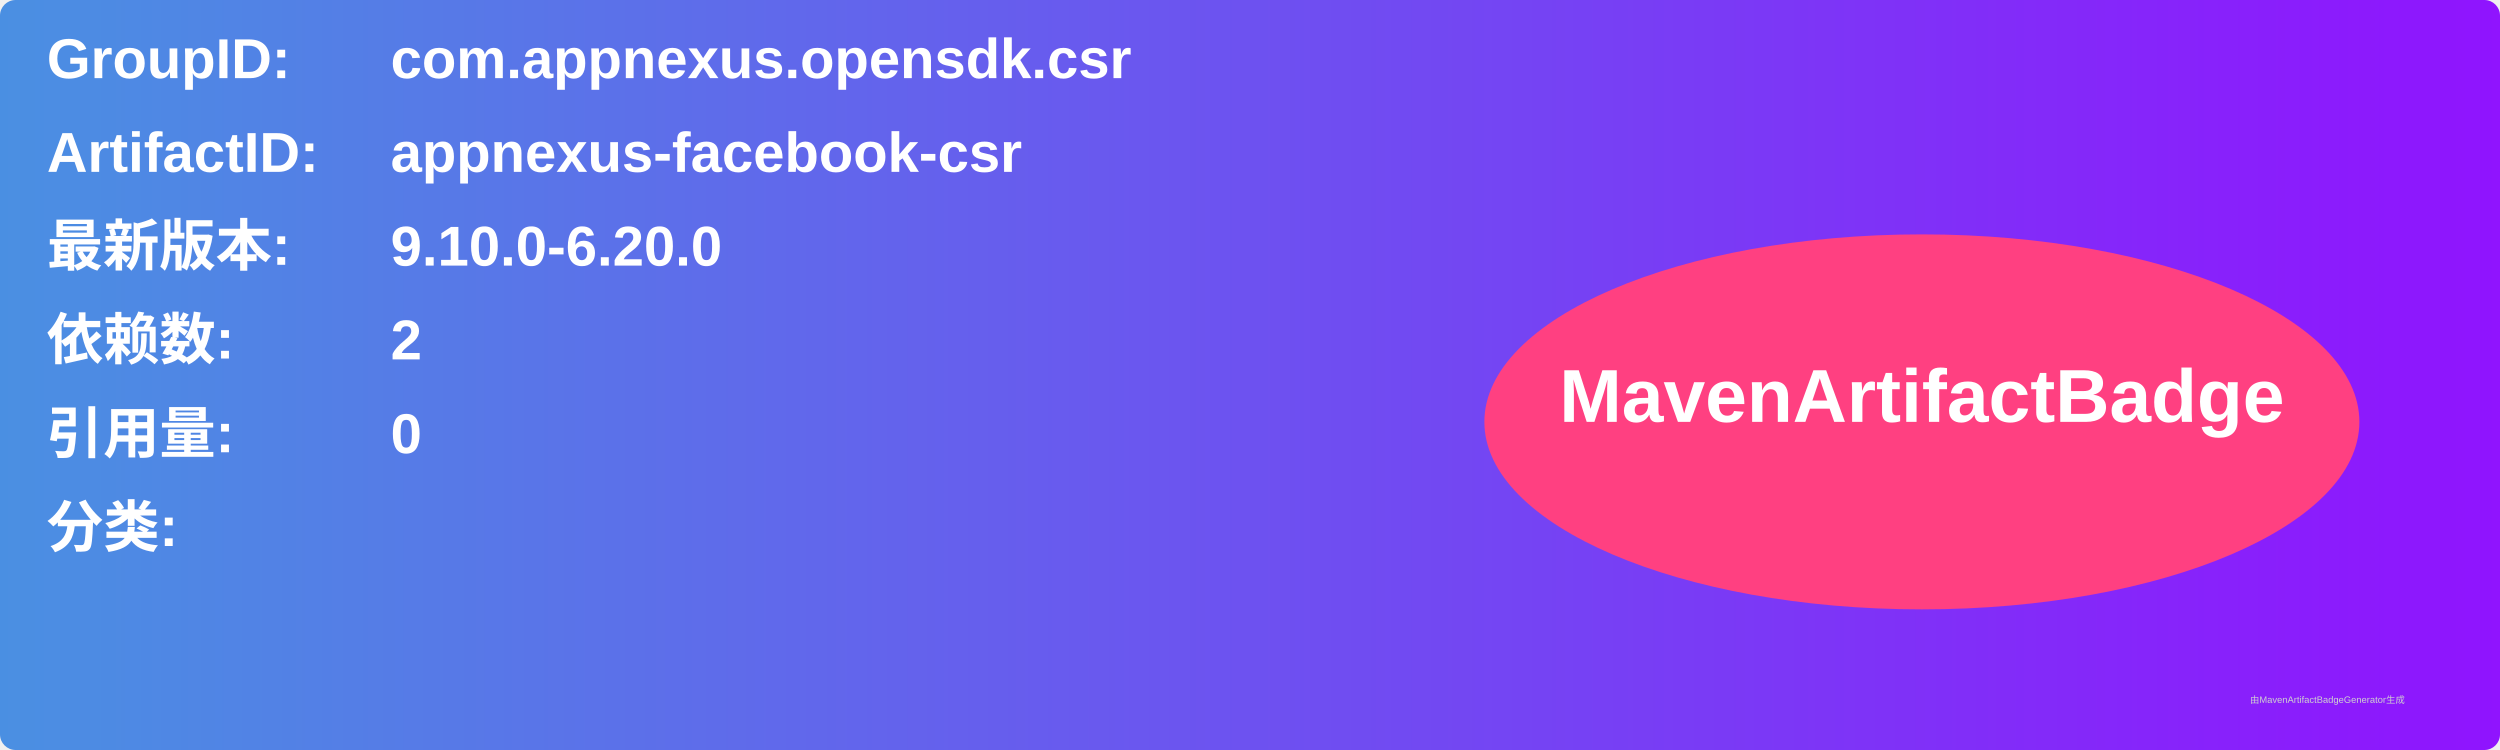
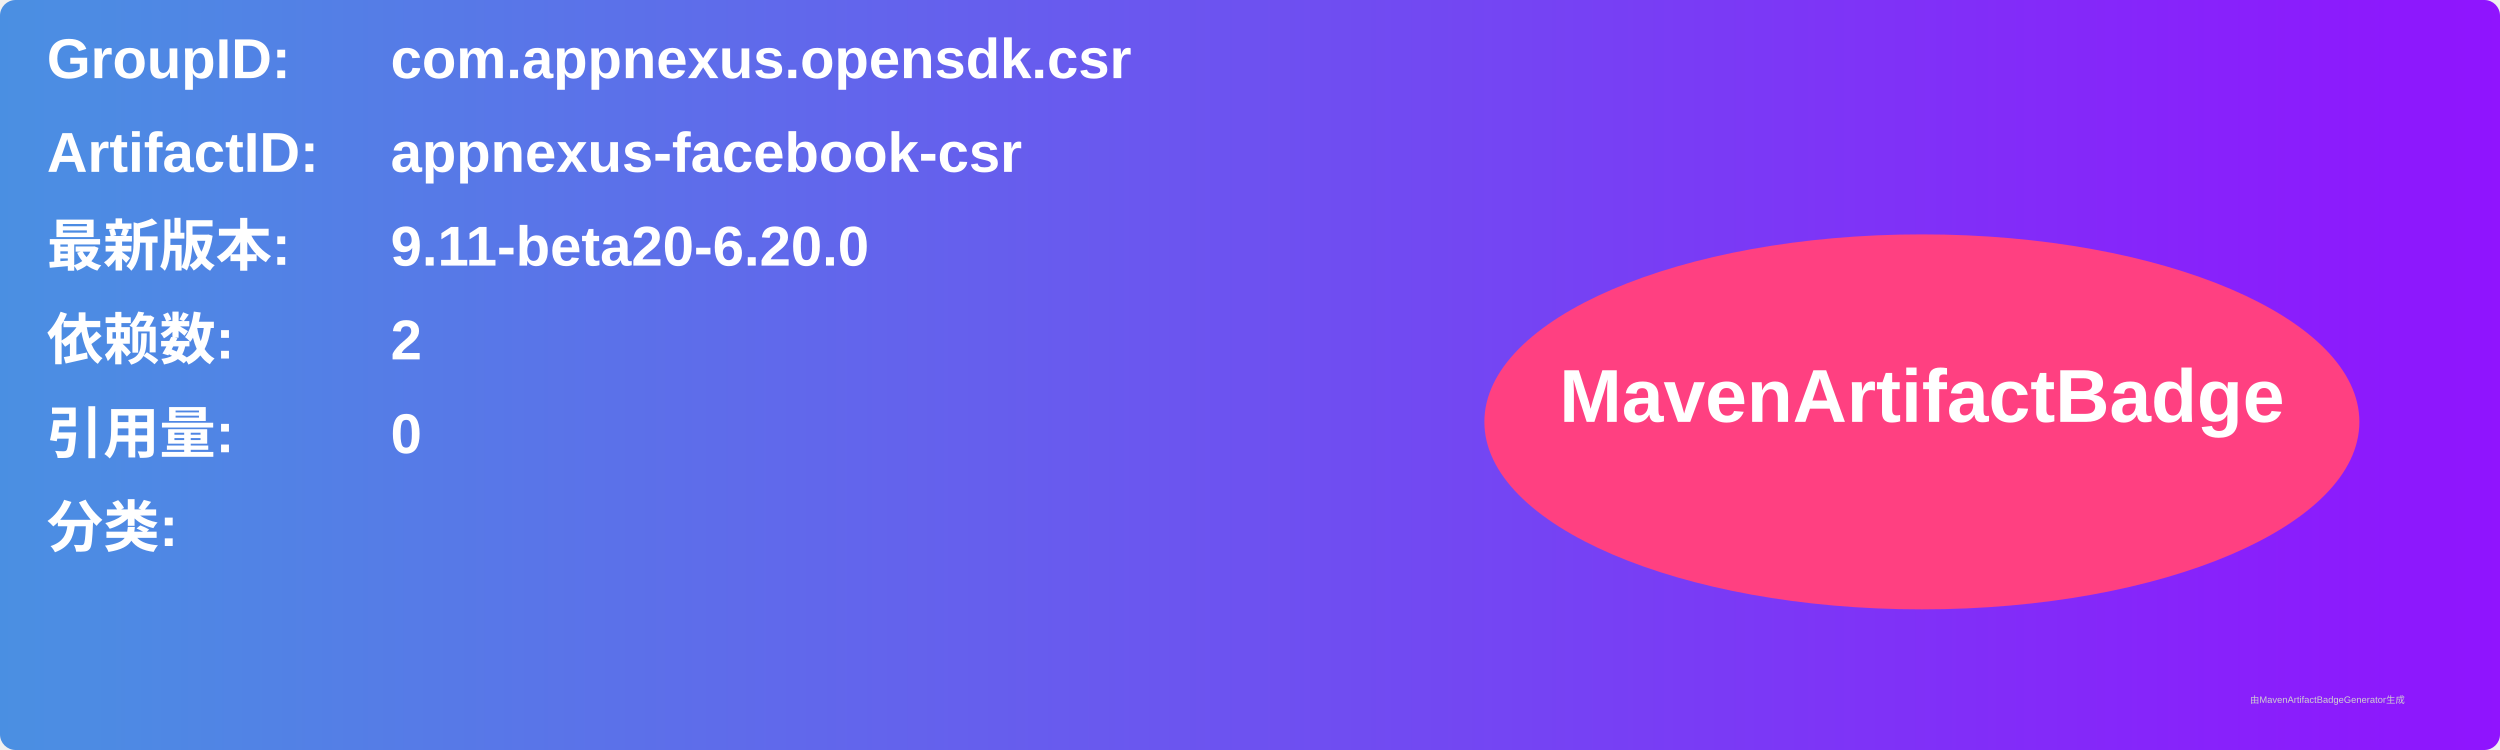
<svg xmlns="http://www.w3.org/2000/svg" width="800" height="240" viewBox="0 0 800 240">
  <linearGradient id="grad" x1="0%" y1="0%" x2="100%" y2="0%">
    <stop offset="0%" stop-color="#4a90e2" />
    <stop offset="100%" stop-color="#9013fe" />
  </linearGradient>
  <rect width="100%" height="100%" rx="5" ry="5" fill="url(#grad)" />
  <g transform="translate(15, 15)">
    <text x="0" y="10" font-family="Arial" font-size="18" fill="white" font-weight="bold" width="260">GroupID:</text>
    <text x="110" y="10" font-family="Arial" font-size="18" fill="white" font-weight="bold" width="460">com.appnexus.opensdk.csr</text>
    <text x="0" y="40" font-family="Arial" font-size="18" fill="white" font-weight="bold" width="260">ArtifactID:</text>
    <text x="110" y="40" font-family="Arial" font-size="18" fill="white" font-weight="bold" width="460">appnexus-facebook-csr</text>
    <text x="0" y="70" font-family="Arial" font-size="18" fill="white" font-weight="bold">最新版本:</text>
    <text x="110" y="70" font-family="Arial" font-size="18" fill="white" font-weight="bold">
-       <tspan font-weight="bold">9.10.0-6.20.0</tspan>
+       <tspan font-weight="bold">9.11-beta20-6.20.0</tspan>
    </text>
    <text x="0" y="100" font-family="Arial" font-size="18" fill="white" font-weight="bold">依赖数: </text>
    <text x="110" y="100" font-family="Arial" font-size="18" fill="white">
      <tspan font-weight="bold">2</tspan>
    </text>
    <text x="0" y="130" font-family="Arial" font-size="18" fill="white" font-weight="bold">引用量: </text>
    <text x="110" y="130" font-family="Arial" font-size="18" fill="white">
      <tspan font-weight="bold">0</tspan>
    </text>
    <text x="0" y="160" font-family="Arial" font-size="18" fill="white" font-weight="bold">分类:</text>
    <text x="10" y="190" font-family="Arial" font-size="10" fill="white">
      <tspan font-weight="bold" />
    </text>
    <ellipse cx="600" cy="120" rx="140" ry="60" fill="#ff4081" />
    <text x="600" y="120" text-anchor="middle" font-family="Arial" font-size="24" fill="white" font-weight="bold">MavenArtifactBadge</text>
  </g>
  <text x="720" y="225" font-family="Arial" font-size="3" fill="#d0d0d0">由MavenArtifactBadgeGenerator生成</text>
</svg>
